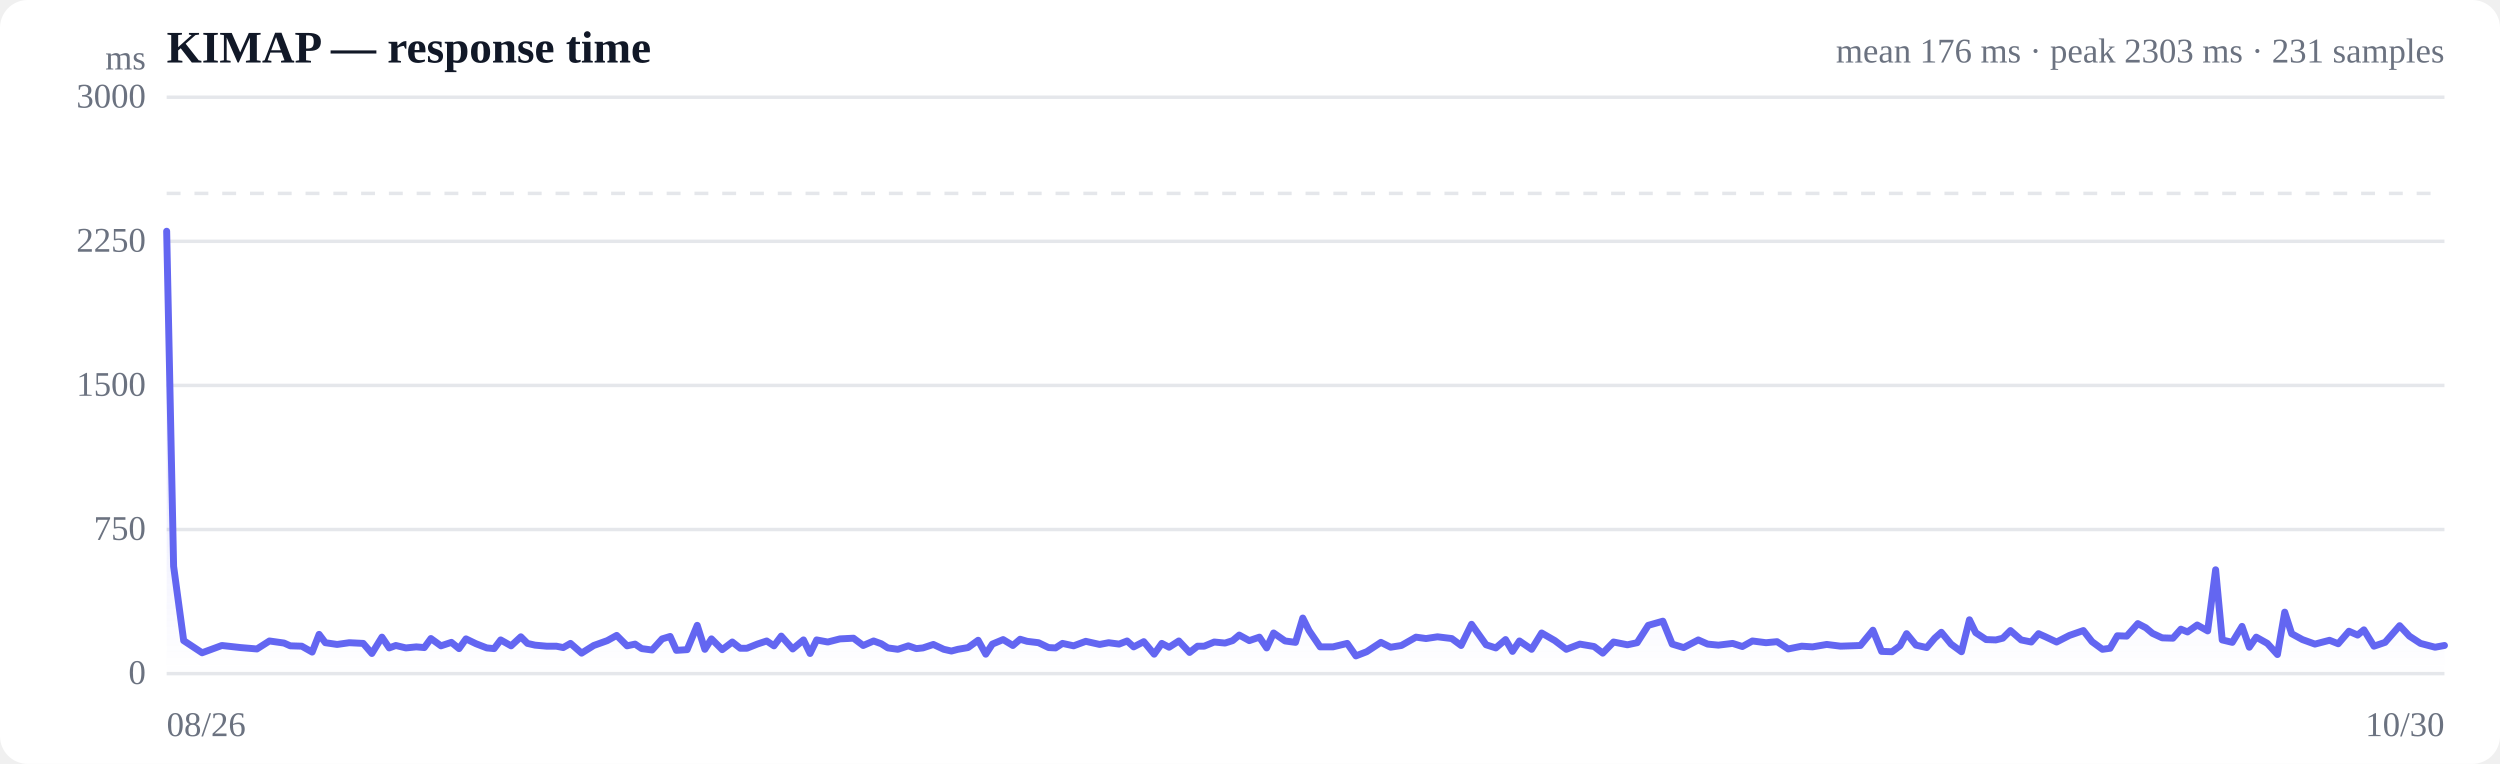
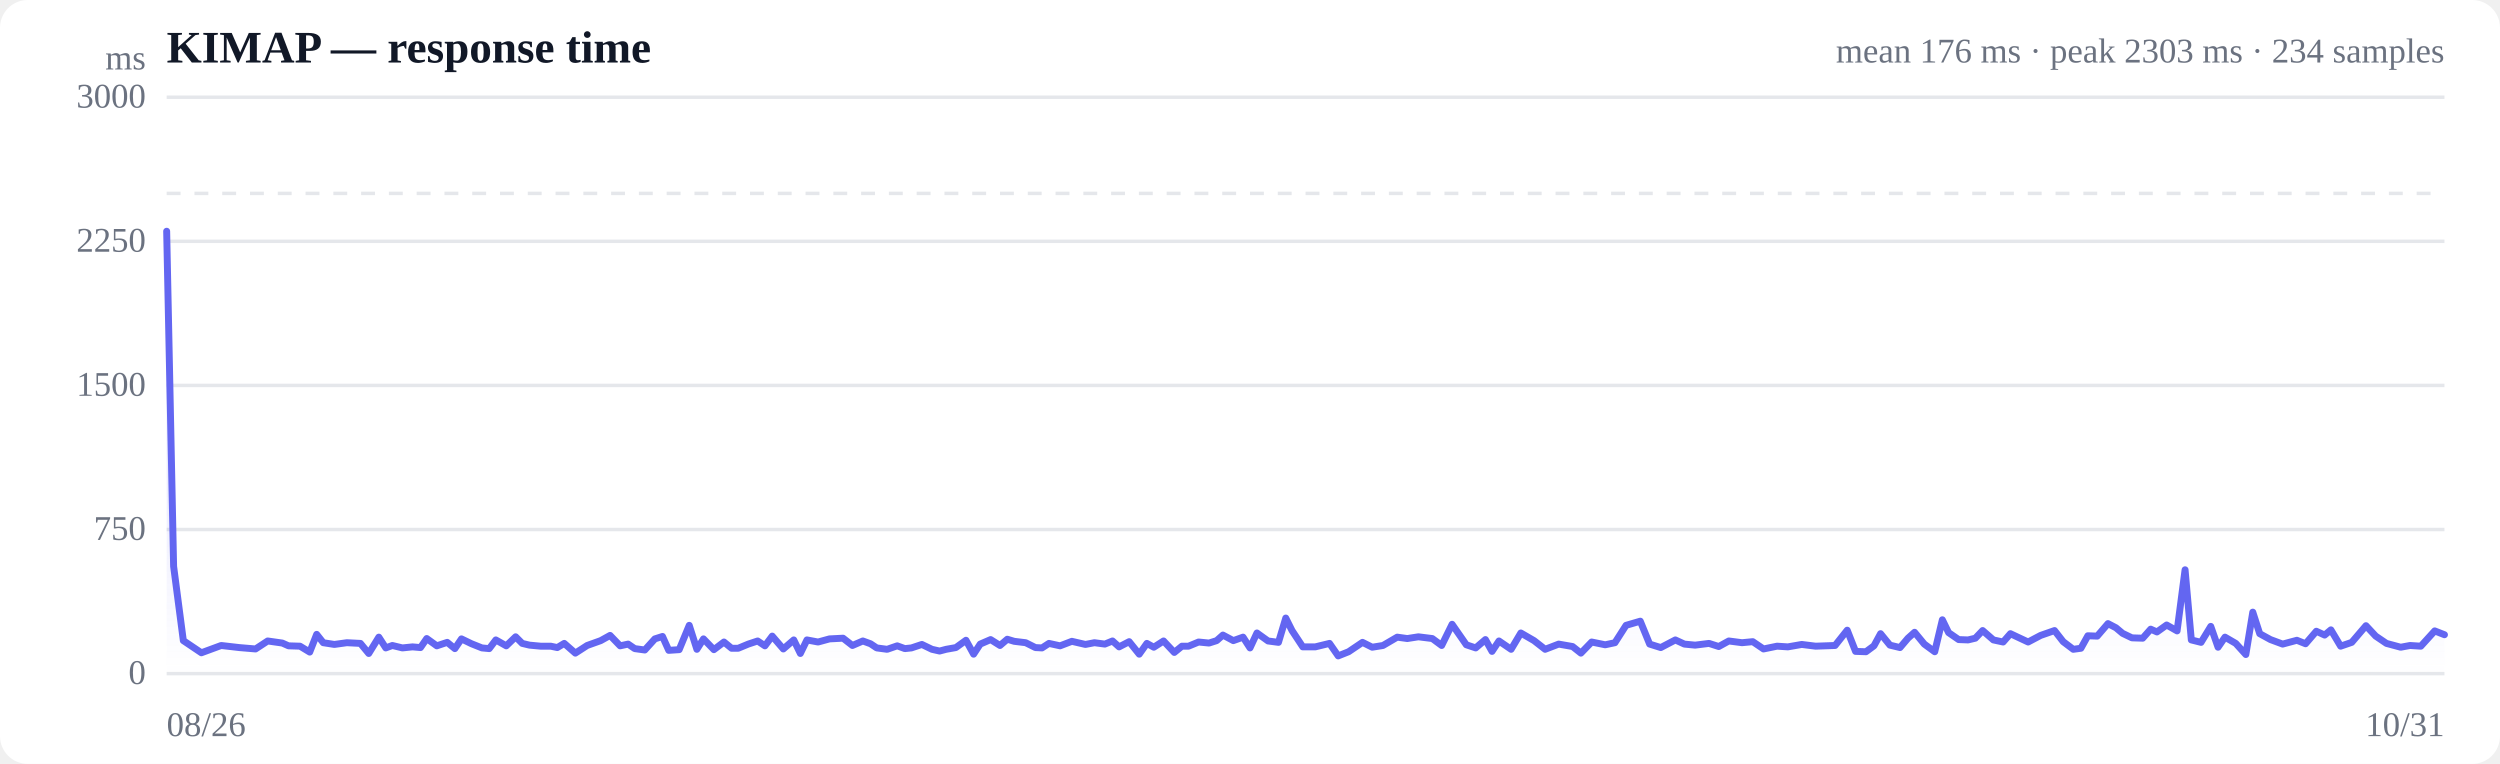
<svg xmlns="http://www.w3.org/2000/svg" viewBox="0 0 720 220" width="720" height="220" role="img" aria-label="Response time over time">
  <style>
  :root { color-scheme: light dark; }
  .bg { fill: #ffffff; }
  .grid { stroke: #e5e7eb; stroke-width: 1; }
  .axis { fill: #6b7280; font-size: 10px; }
  .title { fill: #111827; font-size: 13px; font-weight: 600; }
  .sub { fill: #6b7280; font-size: 10px; }
  .line { stroke: #6366f1; stroke-width: 2; fill: none; stroke-linejoin: round; stroke-linecap: round; }
  .area { fill: url(#fade); }
  .dot-degraded { fill: #f59e0b; }
  .dot-down { fill: #ef4444; }
  .empty { fill: #9ca3af; font-size: 12px; }
  @media (prefers-color-scheme: dark) {
    .bg { fill: #0b0f19; }
    .grid { stroke: #1f2937; }
    .axis, .sub { fill: #9ca3af; }
    .title { fill: #f3f4f6; }
    .line { stroke: #818cf8; }
  }
</style>
  <defs>
    <linearGradient id="fade" x1="0" y1="0" x2="0" y2="1">
      <stop offset="0%" stop-color="#6366f1" stop-opacity="0.28" />
      <stop offset="100%" stop-color="#6366f1" stop-opacity="0" />
    </linearGradient>
  </defs>
  <rect class="bg" width="720" height="220" rx="8" />
  <text class="title" x="48" y="18">KIMAP — response time</text>
-   <text class="sub" x="704" y="18" text-anchor="end">mean 176 ms · peak 2303 ms · 231 samples</text>
+   <text class="sub" x="704" y="18" text-anchor="end">mean 176 ms · peak 2303 ms · 234 samples</text>
  <line class="grid" x1="48" y1="194.0" x2="704" y2="194.0" />
  <text class="axis" x="42" y="197" text-anchor="end">0</text>
  <line class="grid" x1="48" y1="152.5" x2="704" y2="152.5" />
  <text class="axis" x="42" y="155.5" text-anchor="end">750</text>
  <line class="grid" x1="48" y1="111.0" x2="704" y2="111.0" />
  <text class="axis" x="42" y="114" text-anchor="end">1500</text>
  <line class="grid" x1="48" y1="69.5" x2="704" y2="69.5" />
  <text class="axis" x="42" y="72.5" text-anchor="end">2250</text>
  <line class="grid" x1="48" y1="28.0" x2="704" y2="28.0" />
  <text class="axis" x="42" y="31" text-anchor="end">3000</text>
  <line class="grid" stroke-dasharray="4 4" x1="48" y1="55.7" x2="704" y2="55.7" />
-   <path class="area" d="M48.0,66.6 L48.0,66.6 L50.0,163.1 L52.9,184.5 L58.2,188.0 L63.9,185.9 L69.3,186.5 L74.0,186.9 L77.6,184.6 L81.8,185.2 L83.6,186.0 L86.9,186.1 L89.9,187.8 L91.9,182.7 L93.7,185.1 L97.1,185.6 L100.6,185.1 L104.6,185.3 L107.1,188.2 L110.0,183.5 L112.1,186.6 L114.0,185.9 L116.9,186.6 L119.9,186.3 L122.2,186.5 L124.1,183.9 L127.0,186.0 L130.0,185.0 L132.2,186.8 L134.2,184.0 L137.1,185.4 L140.2,186.6 L142.3,186.8 L144.2,184.3 L147.2,186.0 L150.0,183.4 L151.9,185.3 L154.1,185.8 L157.4,186.1 L160.2,186.1 L162.2,186.5 L164.3,185.3 L167.5,188.1 L171.0,185.9 L174.9,184.5 L177.6,183.0 L180.6,186.0 L182.9,185.5 L184.8,186.8 L187.8,187.2 L190.7,184.0 L193.0,183.3 L194.8,187.3 L197.9,187.1 L200.8,180.1 L203.0,187.0 L204.9,184.0 L208.0,187.1 L210.9,184.9 L213.2,186.7 L215.1,186.7 L218.1,185.5 L220.8,184.6 L222.9,186.0 L225.0,183.2 L228.3,186.9 L231.4,184.3 L233.3,188.2 L235.2,184.3 L238.4,184.9 L241.9,184.0 L245.8,183.8 L248.6,185.9 L251.6,184.6 L253.8,185.4 L255.7,186.6 L258.6,187.0 L261.6,186.0 L263.9,186.8 L265.8,186.6 L268.8,185.6 L271.8,187.0 L274.0,187.5 L275.9,187.0 L278.8,186.5 L281.7,184.4 L283.9,188.4 L285.8,185.5 L288.9,184.2 L291.7,185.9 L293.8,184.1 L295.8,184.7 L299.1,185.1 L302.0,186.5 L304.0,186.6 L306.0,185.3 L309.2,186.0 L312.7,184.7 L316.7,185.6 L319.3,185.1 L322.3,185.5 L324.6,184.6 L326.5,186.3 L329.4,184.8 L332.4,188.4 L334.6,185.3 L336.7,186.4 L339.5,184.6 L342.6,187.9 L344.9,186.1 L346.8,186.1 L349.7,184.9 L352.8,185.2 L355.0,184.5 L356.9,182.9 L359.8,184.5 L362.7,183.5 L364.8,186.6 L366.8,182.3 L370.1,184.6 L373.1,185.0 L375.2,178.0 L377.0,181.6 L380.2,186.3 L383.9,186.3 L388.0,185.3 L390.5,188.9 L393.6,187.7 L397.7,185.0 L400.5,186.4 L403.6,185.9 L407.8,183.5 L410.7,183.9 L414.0,183.4 L418.1,183.9 L420.8,185.9 L423.8,179.8 L428.0,185.7 L430.8,186.6 L433.6,184.2 L435.6,187.6 L437.6,184.6 L441.1,187.0 L444.0,182.3 L447.8,184.5 L451.1,187.0 L455.0,185.5 L459.1,186.2 L461.6,188.1 L464.7,184.9 L468.7,185.7 L471.5,185.1 L474.7,180.1 L478.9,178.9 L481.6,185.5 L484.9,186.5 L489.1,184.3 L491.8,185.5 L494.9,185.8 L499.0,185.3 L501.8,186.2 L504.7,184.6 L508.6,185.1 L511.8,184.8 L515.0,186.9 L518.9,186.1 L522.0,186.3 L526.1,185.6 L530.1,186.1 L535.8,185.9 L539.4,181.5 L541.9,187.6 L544.9,187.7 L547.2,186.0 L549.1,182.5 L551.8,185.8 L554.9,186.5 L557.2,183.8 L559.1,182.1 L561.9,185.5 L564.9,187.7 L567.2,178.5 L569.0,182.2 L572.0,184.2 L574.8,184.3 L576.8,183.8 L579.0,181.6 L582.1,184.3 L585.0,184.9 L587.1,182.5 L589.1,183.4 L592.3,184.9 L596.0,183.0 L600.0,181.6 L602.5,184.8 L605.5,187.0 L607.7,186.7 L609.8,183.1 L612.5,183.2 L615.7,179.6 L618.0,180.8 L619.9,182.4 L622.7,183.7 L625.8,183.8 L628.1,181.2 L630.0,182.0 L632.8,180.0 L635.8,181.7 L638.1,164.1 L640.0,184.3 L642.9,185.0 L645.7,180.4 L647.8,186.4 L649.8,183.5 L653.0,185.3 L655.9,188.5 L658.0,176.3 L660.0,182.5 L663.1,184.2 L666.7,185.5 L670.9,184.4 L673.4,185.4 L676.5,181.8 L679.0,182.9 L680.8,181.4 L683.7,186.1 L686.9,185.0 L691.1,180.2 L693.9,183.2 L697.1,185.3 L701.3,186.4 L704.0,185.9 L704.0,194.0 L48.0,194.0 Z" />
-   <path class="line" d="M48.0,66.6 L50.0,163.1 L52.9,184.5 L58.2,188.0 L63.9,185.9 L69.3,186.5 L74.0,186.9 L77.6,184.6 L81.8,185.2 L83.6,186.0 L86.9,186.1 L89.9,187.8 L91.9,182.7 L93.7,185.1 L97.1,185.6 L100.6,185.1 L104.6,185.3 L107.1,188.2 L110.0,183.5 L112.1,186.6 L114.0,185.9 L116.9,186.6 L119.9,186.3 L122.2,186.5 L124.1,183.9 L127.0,186.0 L130.0,185.0 L132.2,186.8 L134.2,184.0 L137.1,185.4 L140.2,186.6 L142.3,186.8 L144.2,184.3 L147.2,186.0 L150.0,183.4 L151.9,185.3 L154.1,185.8 L157.4,186.1 L160.2,186.1 L162.2,186.5 L164.3,185.3 L167.5,188.1 L171.0,185.9 L174.9,184.5 L177.6,183.0 L180.6,186.0 L182.9,185.5 L184.8,186.8 L187.8,187.2 L190.7,184.0 L193.0,183.3 L194.8,187.3 L197.9,187.1 L200.8,180.1 L203.0,187.0 L204.9,184.0 L208.0,187.1 L210.9,184.9 L213.2,186.7 L215.1,186.7 L218.1,185.5 L220.8,184.6 L222.9,186.0 L225.0,183.2 L228.3,186.9 L231.4,184.3 L233.3,188.2 L235.2,184.3 L238.4,184.9 L241.9,184.0 L245.8,183.8 L248.6,185.9 L251.6,184.6 L253.8,185.4 L255.7,186.6 L258.6,187.0 L261.6,186.0 L263.9,186.8 L265.8,186.6 L268.8,185.6 L271.8,187.0 L274.0,187.5 L275.9,187.0 L278.8,186.5 L281.7,184.4 L283.9,188.4 L285.8,185.5 L288.9,184.2 L291.7,185.9 L293.8,184.1 L295.8,184.7 L299.1,185.1 L302.0,186.5 L304.0,186.6 L306.0,185.3 L309.2,186.0 L312.7,184.7 L316.7,185.6 L319.3,185.1 L322.3,185.5 L324.6,184.6 L326.5,186.3 L329.4,184.8 L332.4,188.4 L334.6,185.3 L336.7,186.4 L339.5,184.6 L342.6,187.9 L344.9,186.1 L346.8,186.1 L349.7,184.9 L352.8,185.2 L355.0,184.5 L356.9,182.9 L359.8,184.5 L362.7,183.5 L364.8,186.6 L366.8,182.3 L370.1,184.6 L373.1,185.0 L375.2,178.0 L377.0,181.6 L380.2,186.3 L383.9,186.3 L388.0,185.3 L390.5,188.9 L393.6,187.7 L397.7,185.0 L400.5,186.4 L403.6,185.9 L407.8,183.5 L410.7,183.9 L414.0,183.4 L418.1,183.9 L420.8,185.9 L423.8,179.8 L428.0,185.7 L430.8,186.6 L433.6,184.2 L435.6,187.6 L437.6,184.6 L441.1,187.0 L444.0,182.3 L447.8,184.5 L451.1,187.0 L455.0,185.5 L459.1,186.2 L461.6,188.1 L464.7,184.9 L468.7,185.7 L471.5,185.1 L474.7,180.1 L478.9,178.9 L481.6,185.5 L484.9,186.5 L489.1,184.3 L491.8,185.5 L494.9,185.8 L499.0,185.3 L501.8,186.2 L504.7,184.6 L508.6,185.1 L511.8,184.8 L515.0,186.9 L518.9,186.1 L522.0,186.3 L526.1,185.6 L530.1,186.1 L535.8,185.9 L539.4,181.5 L541.9,187.6 L544.9,187.7 L547.2,186.0 L549.1,182.5 L551.8,185.8 L554.9,186.5 L557.2,183.8 L559.1,182.1 L561.9,185.5 L564.9,187.7 L567.2,178.5 L569.0,182.2 L572.0,184.2 L574.8,184.3 L576.8,183.8 L579.0,181.6 L582.1,184.3 L585.0,184.9 L587.1,182.5 L589.1,183.4 L592.3,184.9 L596.0,183.0 L600.0,181.6 L602.5,184.8 L605.5,187.0 L607.7,186.7 L609.8,183.1 L612.5,183.2 L615.7,179.6 L618.0,180.8 L619.9,182.4 L622.7,183.7 L625.8,183.8 L628.1,181.2 L630.0,182.0 L632.8,180.0 L635.8,181.7 L638.1,164.1 L640.0,184.3 L642.9,185.0 L645.7,180.4 L647.8,186.4 L649.8,183.5 L653.0,185.3 L655.9,188.5 L658.0,176.3 L660.0,182.5 L663.1,184.2 L666.7,185.5 L670.9,184.4 L673.4,185.4 L676.5,181.8 L679.0,182.9 L680.8,181.4 L683.7,186.1 L686.9,185.0 L691.1,180.2 L693.9,183.2 L697.1,185.3 L701.3,186.4 L704.0,185.9" />
+   <path class="area" d="M48.0,66.6 L48.0,66.6 L50.0,163.1 L52.8,184.5 L58.0,188.0 L63.7,185.9 L68.9,186.5 L73.6,186.9 L77.1,184.6 L81.3,185.2 L83.1,186.0 L86.4,186.1 L89.2,187.8 L91.2,182.7 L93.1,185.1 L96.3,185.6 L99.9,185.1 L103.8,185.3 L106.2,188.2 L109.1,183.5 L111.1,186.6 L113.0,185.9 L115.9,186.6 L118.8,186.3 L121.1,186.5 L122.9,183.9 L125.8,186.0 L128.8,185.0 L131.0,186.8 L132.9,184.0 L135.8,185.4 L138.8,186.6 L140.9,186.8 L142.8,184.3 L145.8,186.0 L148.5,183.4 L150.4,185.3 L152.5,185.8 L155.7,186.1 L158.6,186.1 L160.5,186.5 L162.5,185.3 L165.7,188.1 L169.1,185.9 L173.0,184.5 L175.7,183.0 L178.6,186.0 L180.9,185.5 L182.8,186.8 L185.7,187.2 L188.6,184.0 L190.8,183.3 L192.6,187.3 L195.6,187.1 L198.5,180.1 L200.7,187.0 L202.6,184.0 L205.6,187.1 L208.5,184.9 L210.7,186.7 L212.6,186.7 L215.5,185.5 L218.2,184.6 L220.3,186.0 L222.4,183.2 L225.6,186.9 L228.6,184.3 L230.5,188.2 L232.4,184.3 L235.6,184.9 L238.9,184.0 L242.8,183.8 L245.5,185.9 L248.5,184.6 L250.7,185.4 L252.5,186.6 L255.5,187.0 L258.4,186.0 L260.6,186.8 L262.5,186.6 L265.5,185.6 L268.4,187.0 L270.6,187.5 L272.5,187.0 L275.3,186.5 L278.2,184.4 L280.4,188.4 L282.3,185.5 L285.3,184.2 L288.0,185.9 L290.1,184.1 L292.1,184.7 L295.4,185.1 L298.2,186.5 L300.1,186.6 L302.1,185.3 L305.3,186.0 L308.7,184.7 L312.6,185.6 L315.2,185.1 L318.2,185.5 L320.4,184.6 L322.3,186.3 L325.2,184.8 L328.1,188.4 L330.3,185.3 L332.3,186.4 L335.1,184.6 L338.2,187.9 L340.4,186.1 L342.3,186.1 L345.2,184.9 L348.2,185.2 L350.4,184.5 L352.2,182.9 L355.2,184.5 L358.0,183.5 L360.0,186.6 L362.0,182.3 L365.2,184.6 L368.2,185.0 L370.3,178.0 L372.1,181.6 L375.2,186.3 L378.8,186.3 L382.9,185.3 L385.4,188.9 L388.4,187.7 L392.4,185.0 L395.2,186.4 L398.3,185.9 L402.4,183.5 L405.3,183.9 L408.5,183.4 L412.5,183.9 L415.2,185.9 L418.2,179.8 L422.3,185.7 L425.0,186.6 L427.8,184.2 L429.7,187.6 L431.7,184.6 L435.2,187.0 L438.0,182.3 L441.8,184.5 L445.0,187.0 L448.9,185.5 L452.9,186.2 L455.3,188.1 L458.4,184.9 L462.3,185.7 L465.1,185.1 L468.3,180.1 L472.4,178.9 L475.1,185.5 L478.3,186.5 L482.5,184.3 L485.1,185.5 L488.2,185.8 L492.2,185.3 L495.0,186.2 L497.9,184.6 L501.7,185.1 L504.8,184.8 L507.9,186.9 L511.8,186.1 L514.9,186.3 L518.9,185.6 L522.9,186.1 L528.5,185.9 L532.0,181.5 L534.4,187.6 L537.4,187.7 L539.7,186.0 L541.6,182.5 L544.3,185.8 L547.2,186.5 L549.5,183.8 L551.4,182.1 L554.2,185.5 L557.2,187.7 L559.4,178.5 L561.2,182.2 L564.1,184.2 L566.8,184.3 L568.9,183.8 L571.0,181.6 L574.1,184.3 L576.9,184.9 L579.0,182.5 L580.9,183.4 L584.1,184.9 L587.7,183.0 L591.7,181.6 L594.2,184.8 L597.1,187.0 L599.3,186.7 L601.3,183.1 L604.0,183.2 L607.1,179.6 L609.4,180.8 L611.3,182.4 L614.0,183.7 L617.1,183.8 L619.4,181.2 L621.2,182.0 L624.0,180.0 L627.0,181.7 L629.3,164.1 L631.1,184.3 L633.9,185.0 L636.7,180.4 L638.8,186.4 L640.8,183.5 L643.9,185.3 L646.8,188.5 L648.8,176.3 L650.8,182.5 L653.9,184.2 L657.4,185.5 L661.5,184.4 L664.0,185.4 L667.1,181.8 L669.5,182.9 L671.3,181.4 L674.1,186.1 L677.3,185.0 L681.4,180.2 L684.2,183.2 L687.3,185.3 L691.4,186.4 L694.1,185.9 L697.2,186.1 L701.2,181.7 L704.0,182.8 L704.0,194.0 L48.0,194.0 Z" />
+   <path class="line" d="M48.0,66.6 L50.0,163.1 L52.8,184.5 L58.0,188.0 L63.7,185.9 L68.9,186.5 L73.6,186.9 L77.1,184.6 L81.3,185.2 L83.1,186.0 L86.4,186.1 L89.2,187.8 L91.2,182.7 L93.1,185.1 L96.3,185.6 L99.9,185.1 L103.8,185.3 L106.2,188.2 L109.1,183.5 L111.1,186.6 L113.0,185.9 L115.9,186.6 L118.8,186.3 L121.1,186.5 L122.9,183.9 L125.8,186.0 L128.8,185.0 L131.0,186.8 L132.9,184.0 L135.8,185.4 L138.8,186.6 L140.9,186.8 L142.8,184.3 L145.8,186.0 L148.5,183.4 L150.4,185.3 L152.5,185.8 L155.7,186.1 L158.6,186.1 L160.5,186.5 L162.5,185.3 L165.7,188.1 L169.1,185.9 L173.0,184.5 L175.7,183.0 L178.6,186.0 L180.9,185.5 L182.8,186.8 L185.7,187.2 L188.6,184.0 L190.8,183.3 L192.6,187.3 L195.6,187.1 L198.5,180.1 L200.7,187.0 L202.6,184.0 L205.6,187.1 L208.5,184.9 L210.7,186.7 L212.6,186.7 L215.5,185.5 L218.2,184.6 L220.3,186.0 L222.4,183.2 L225.6,186.9 L228.6,184.3 L230.5,188.2 L232.4,184.3 L235.6,184.9 L238.9,184.0 L242.8,183.8 L245.5,185.9 L248.5,184.6 L250.7,185.4 L252.5,186.6 L255.5,187.0 L258.4,186.0 L260.6,186.8 L262.5,186.6 L265.5,185.6 L268.4,187.0 L270.6,187.5 L272.5,187.0 L275.3,186.5 L278.2,184.4 L280.4,188.4 L282.3,185.5 L285.3,184.2 L288.0,185.9 L290.1,184.1 L292.1,184.7 L295.4,185.1 L298.2,186.5 L300.1,186.6 L302.1,185.3 L305.3,186.0 L308.7,184.7 L312.6,185.6 L315.2,185.1 L318.2,185.5 L320.4,184.6 L322.3,186.3 L325.2,184.8 L328.1,188.4 L330.3,185.3 L332.3,186.4 L335.1,184.6 L338.2,187.9 L340.4,186.1 L342.3,186.1 L345.2,184.9 L348.2,185.2 L350.4,184.5 L352.2,182.9 L355.2,184.5 L358.0,183.5 L360.0,186.6 L362.0,182.3 L365.2,184.6 L368.2,185.0 L370.3,178.0 L372.1,181.6 L375.2,186.3 L378.8,186.3 L382.9,185.3 L385.4,188.9 L388.4,187.7 L392.4,185.0 L395.2,186.4 L398.3,185.9 L402.4,183.5 L405.3,183.9 L408.5,183.4 L412.5,183.9 L415.2,185.9 L418.2,179.8 L422.3,185.7 L425.0,186.6 L427.8,184.2 L429.7,187.6 L431.7,184.6 L435.2,187.0 L438.0,182.3 L441.8,184.5 L445.0,187.0 L448.9,185.5 L452.9,186.2 L455.3,188.1 L458.4,184.9 L462.3,185.7 L465.1,185.1 L468.3,180.1 L472.4,178.9 L475.1,185.5 L478.3,186.5 L482.5,184.3 L485.1,185.5 L488.2,185.8 L492.2,185.3 L495.0,186.2 L497.9,184.6 L501.7,185.1 L504.8,184.8 L507.9,186.9 L511.8,186.1 L514.9,186.3 L518.9,185.6 L522.9,186.1 L528.5,185.9 L532.0,181.5 L534.4,187.6 L537.4,187.7 L539.7,186.0 L541.6,182.5 L544.3,185.8 L547.2,186.5 L549.5,183.8 L551.4,182.1 L554.2,185.5 L557.2,187.7 L559.4,178.5 L561.2,182.2 L564.1,184.2 L566.8,184.3 L568.9,183.8 L571.0,181.6 L574.1,184.3 L576.9,184.9 L579.0,182.5 L580.9,183.4 L584.1,184.9 L587.7,183.0 L591.7,181.6 L594.2,184.8 L597.1,187.0 L599.3,186.7 L601.3,183.1 L604.0,183.2 L607.1,179.6 L609.4,180.8 L611.3,182.4 L614.0,183.7 L617.1,183.8 L619.4,181.2 L621.2,182.0 L624.0,180.0 L627.0,181.7 L629.3,164.1 L631.1,184.3 L633.9,185.0 L636.7,180.4 L638.8,186.4 L640.8,183.5 L643.9,185.3 L646.8,188.5 L648.8,176.3 L650.8,182.5 L653.9,184.2 L657.4,185.5 L661.5,184.4 L664.0,185.4 L667.1,181.8 L669.5,182.9 L671.3,181.4 L674.1,186.1 L677.3,185.0 L681.4,180.2 L684.2,183.2 L687.3,185.3 L691.4,186.4 L694.1,185.9 L697.2,186.1 L701.2,181.7 L704.0,182.8" />
  <text class="axis" x="48" y="212">08/26</text>
-   <text class="axis" x="704" y="212" text-anchor="end">10/30</text>
+   <text class="axis" x="704" y="212" text-anchor="end">10/31</text>
  <text class="axis" x="42" y="20" text-anchor="end">ms</text>
</svg>
